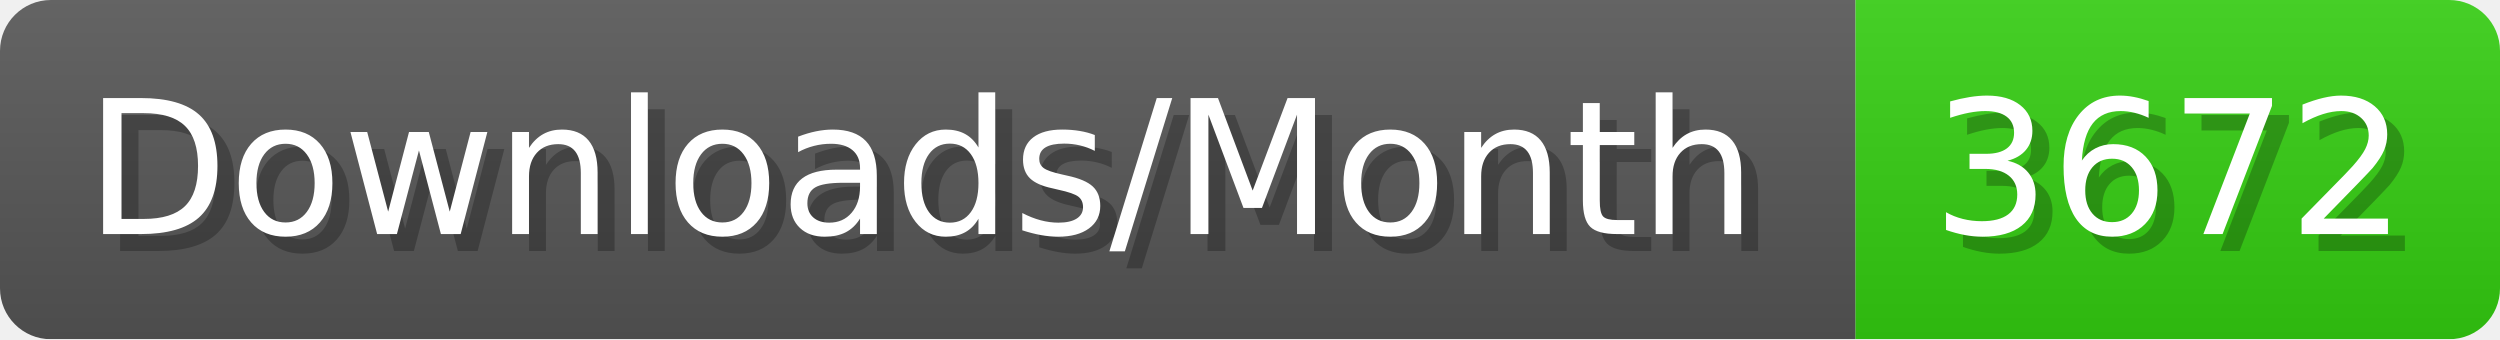
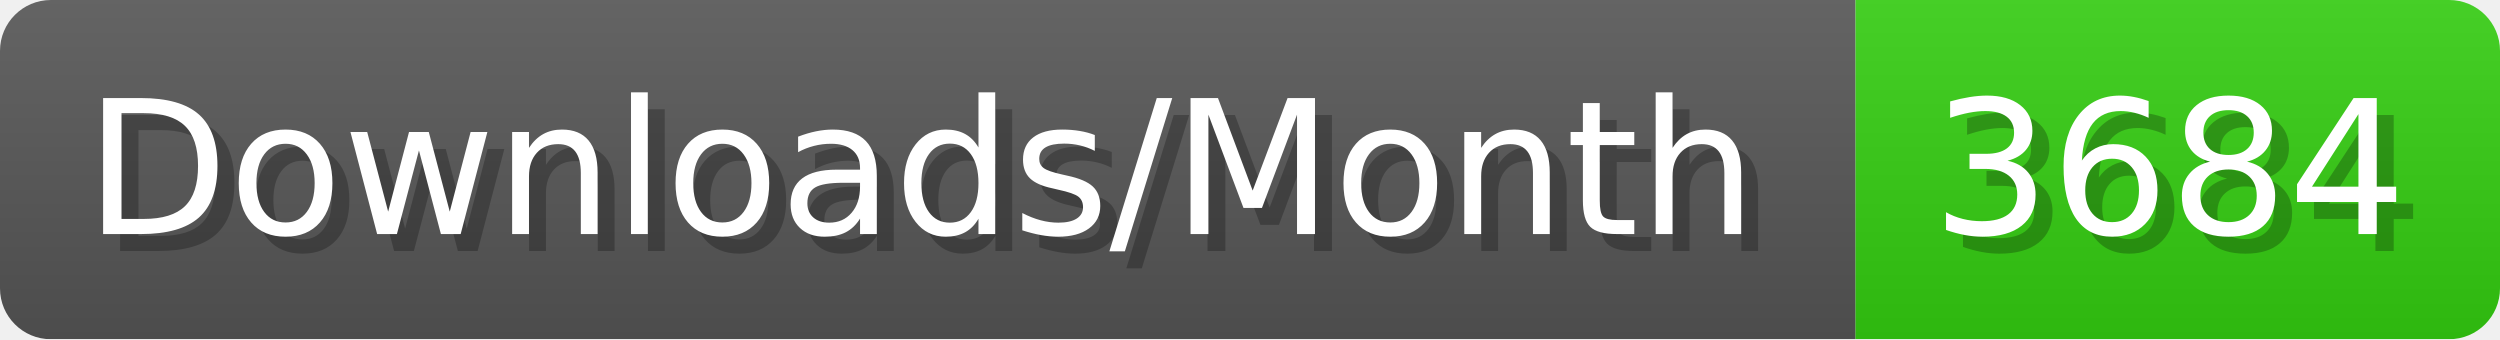
- <svg xmlns="http://www.w3.org/2000/svg" width="147.4" height="20" viewBox="0 0 1474 200" role="img" aria-label="Downloads/Month: 3672">
+ <svg xmlns="http://www.w3.org/2000/svg" width="147.4" height="20" viewBox="0 0 1474 200" role="img" aria-label="Downloads/Month: 3684">
  <linearGradient id="YlXUI" x2="0" y2="100%">
    <stop offset="0" stop-opacity=".1" stop-color="#EEE" />
    <stop offset="1" stop-opacity=".1" />
  </linearGradient>
  <mask id="JHhop">
    <rect width="1474" height="200" rx="30" fill="#FFF" />
  </mask>
  <g mask="url(#JHhop)">
    <rect width="1094" height="200" fill="#555" />
    <rect width="380" height="200" fill="#3C1" x="1094" />
    <rect width="1474" height="200" fill="url(#YlXUI)" />
  </g>
  <g aria-hidden="true" fill="#fff" text-anchor="start" font-family="Verdana,DejaVu Sans,sans-serif" font-size="110">
    <text x="60" y="148" textLength="994" fill="#000" opacity="0.25">Downloads/Month</text>
    <text x="50" y="138" textLength="994">Downloads/Month</text>
-     <text x="1149" y="148" textLength="280" fill="#000" opacity="0.25">3672</text>
-     <text x="1139" y="138" textLength="280">3672</text>
+     <text x="1149" y="148" textLength="280" fill="#000" opacity="0.25">3684</text>
+     <text x="1139" y="138" textLength="280">3684</text>
  </g>
</svg>
